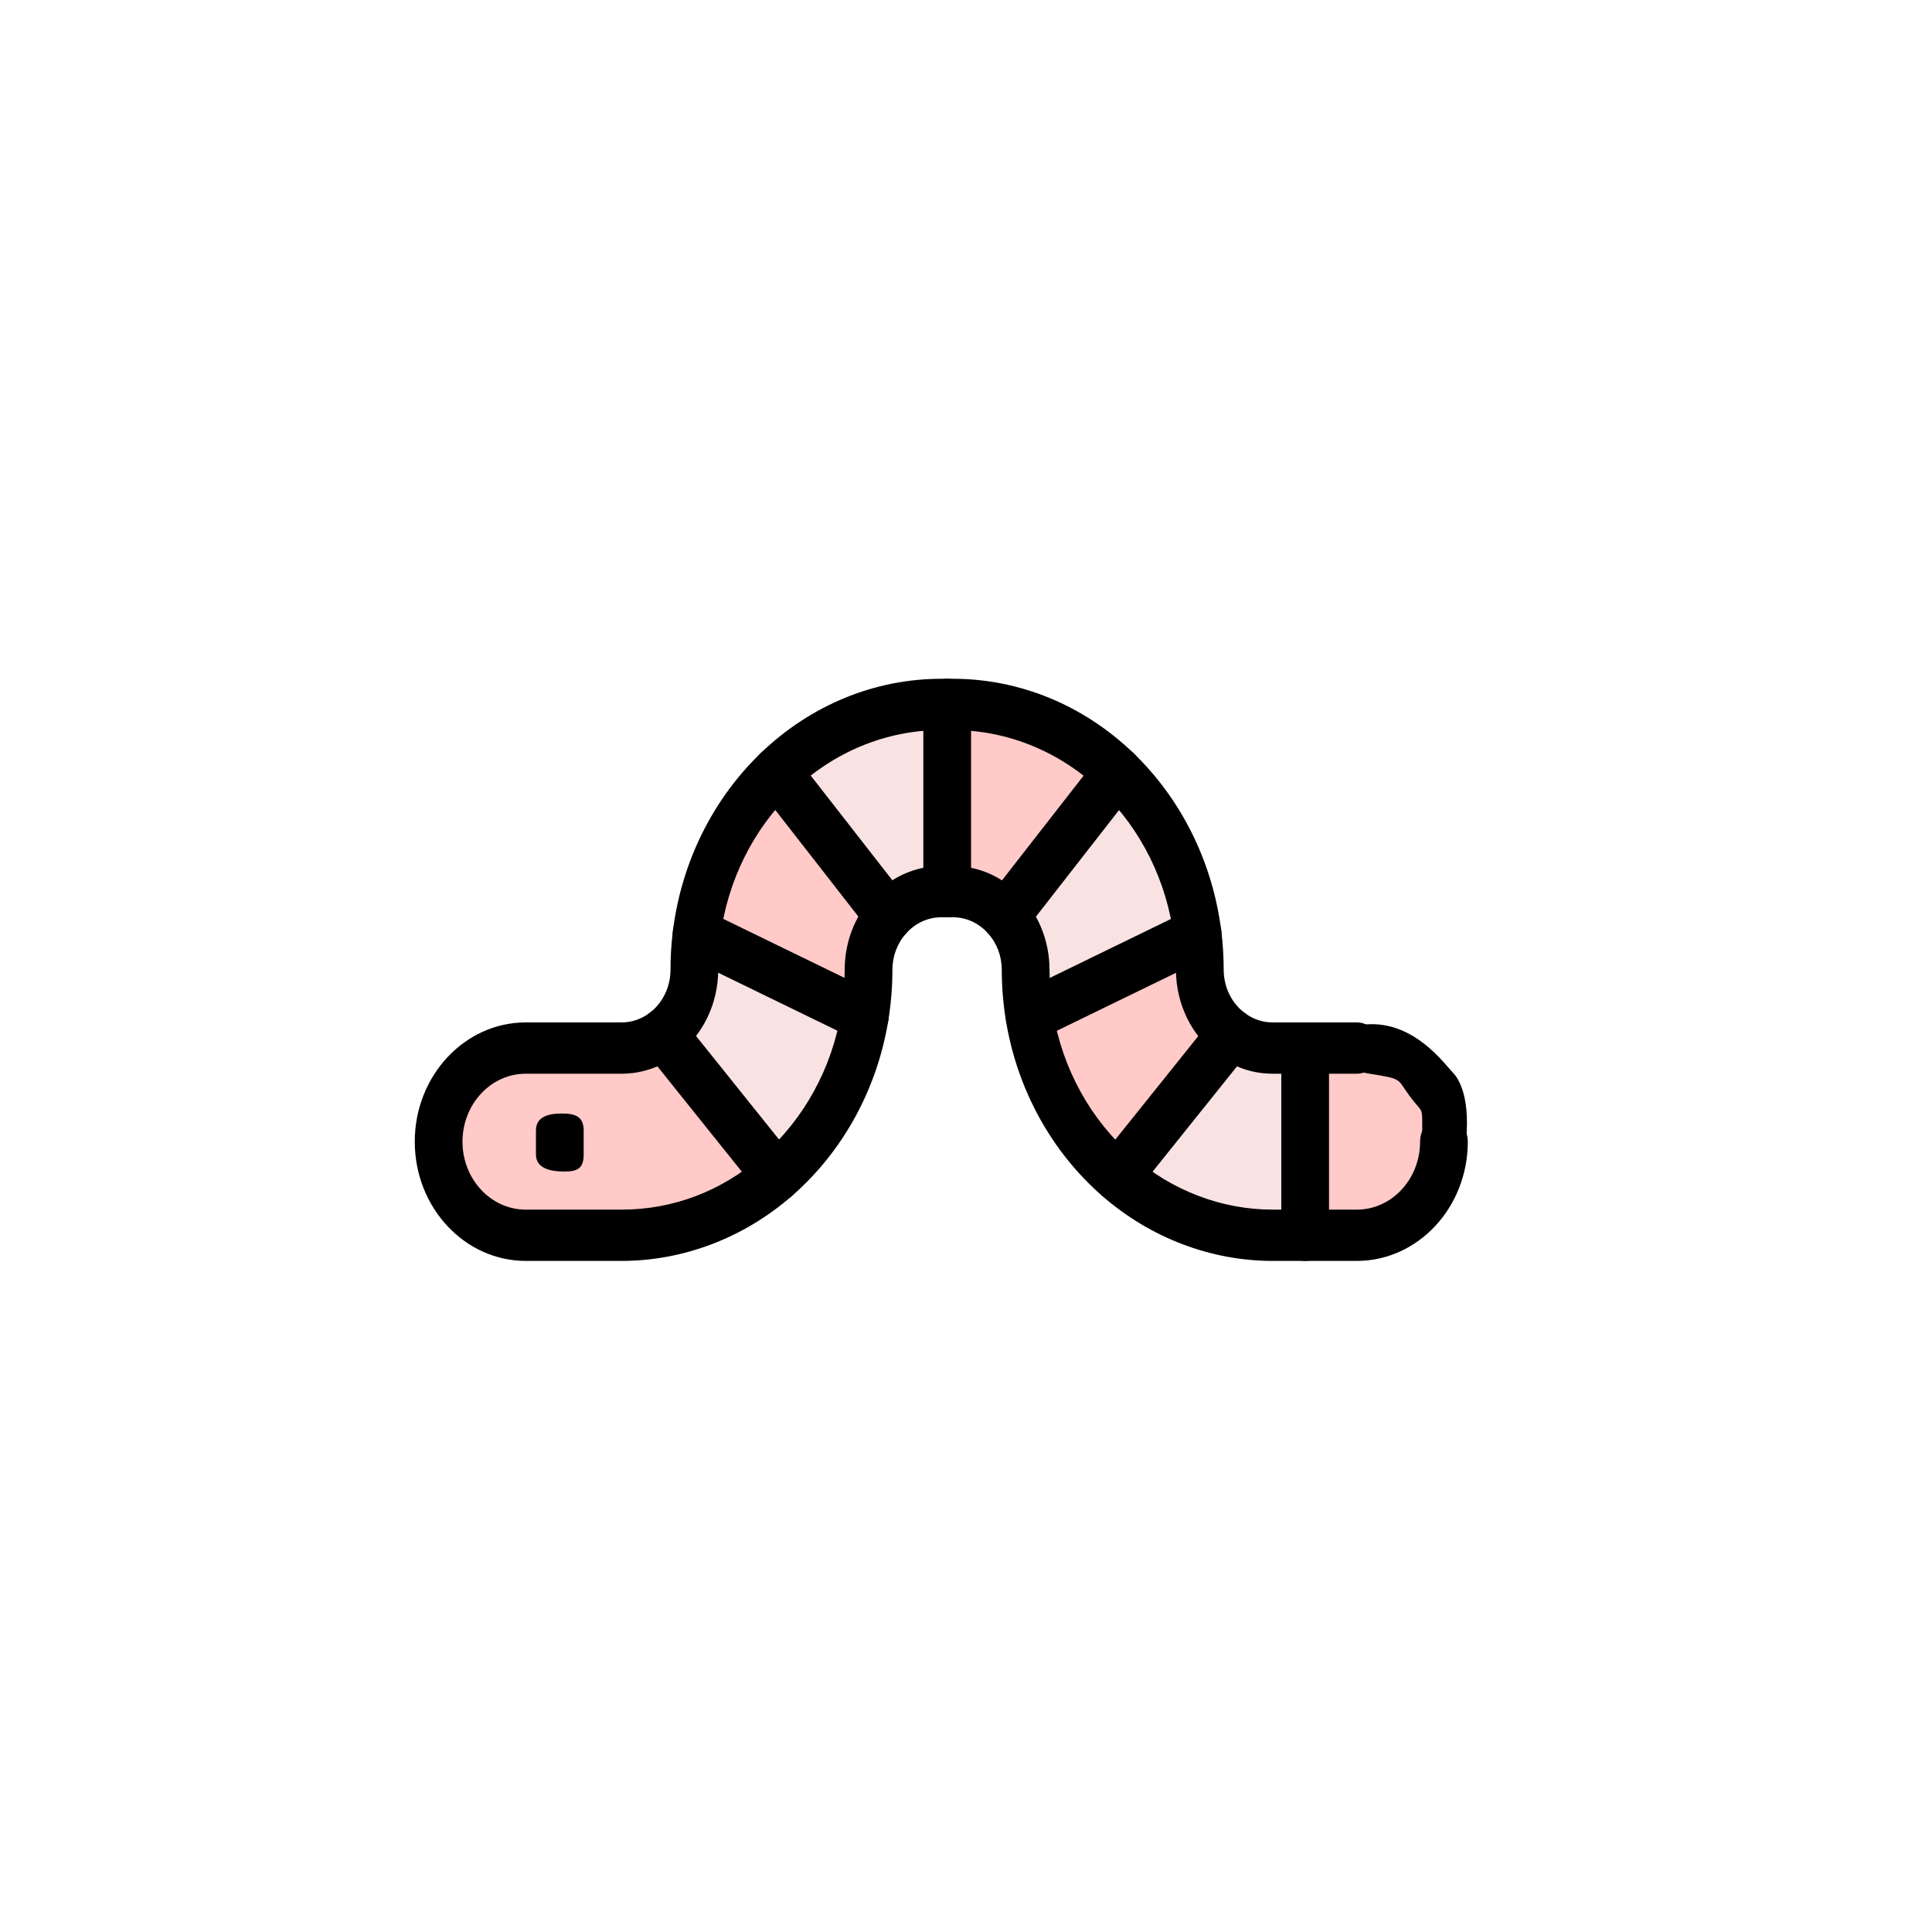
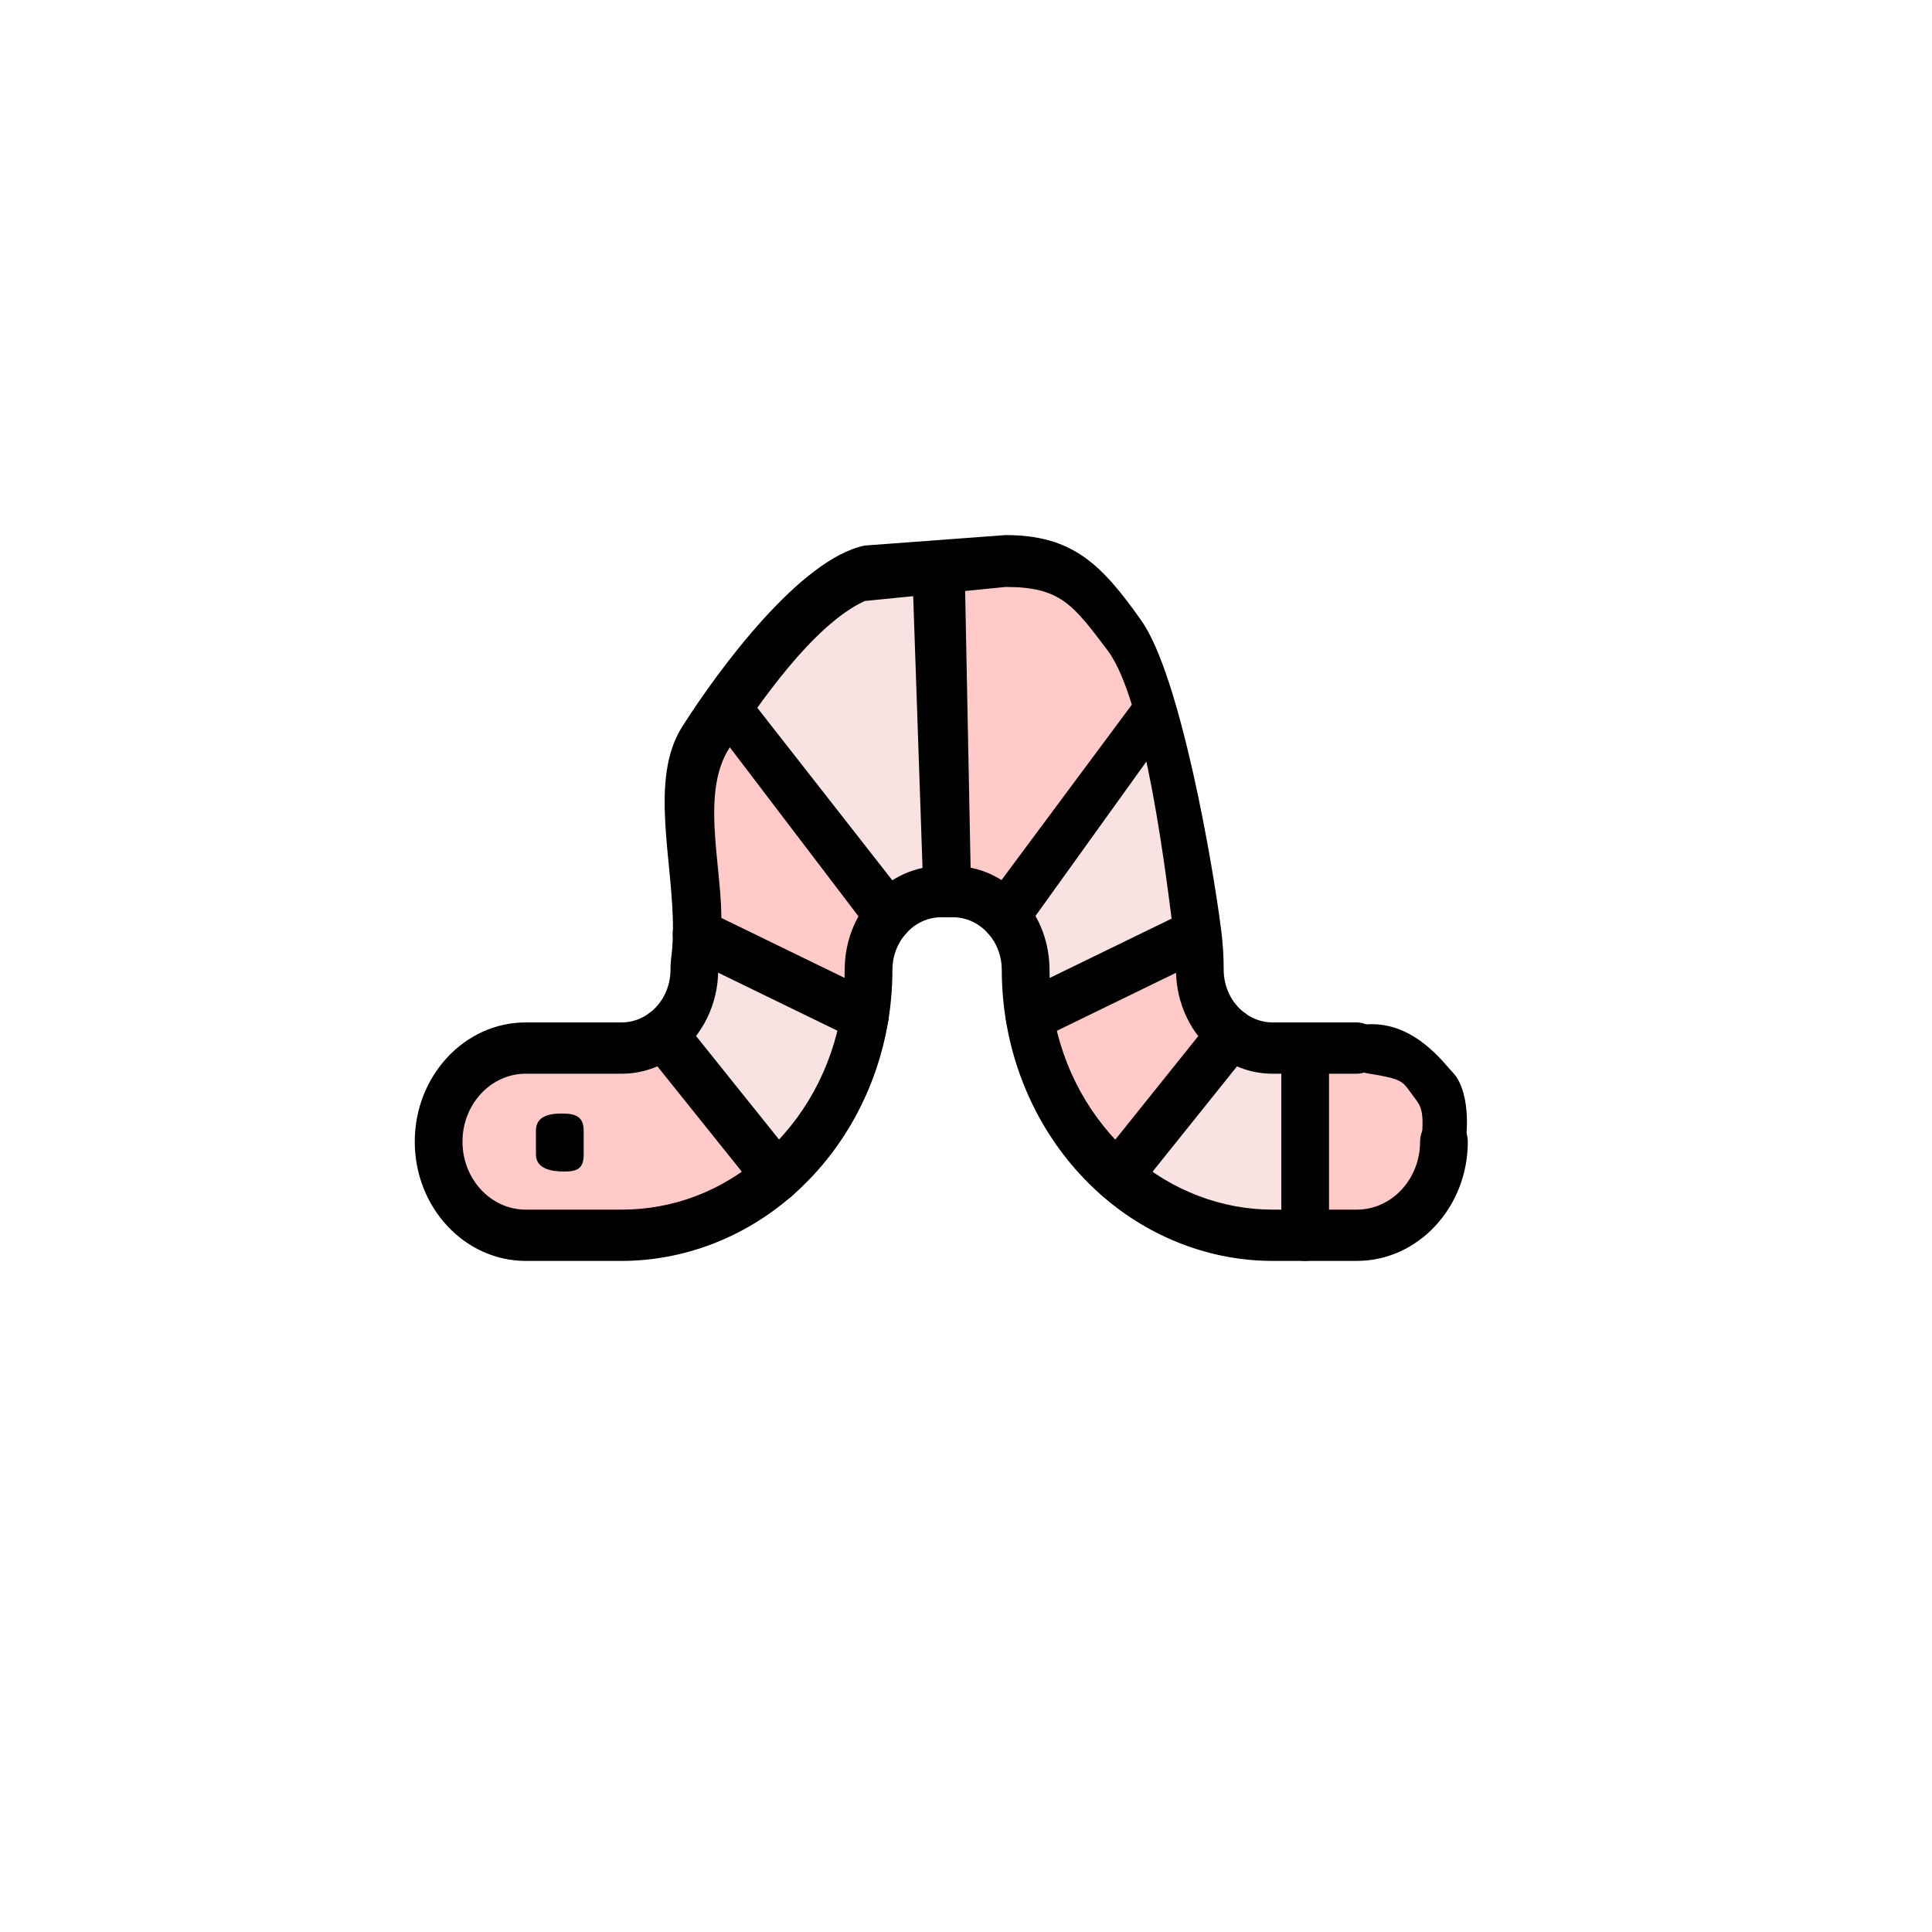
<svg xmlns="http://www.w3.org/2000/svg" version="1.1" id="Layer_1" x="0px" y="0px" viewBox="0 0 512.002 512.002" style="enable-background:new 0 0 512.002 512.002;">
  <path style="fill: rgb(255, 202, 200);" d="M 359.578 277.748 C 372.327 277.748 382.661 288.853 382.661 302.554 C 382.661 316.255 372.327 327.36 359.578 327.36 L 345.88 327.36 L 345.88 277.749 L 359.578 277.749 L 359.578 277.748 Z" />
  <path style="fill: rgb(249, 227, 226);" d="M 345.88 277.748 L 345.88 327.36 L 337.261 327.36 C 321.697 327.36 307.386 321.488 296.142 311.702 L 296.161 311.681 L 326.308 274.072 C 329.419 276.389 333.195 277.748 337.261 277.748 L 345.88 277.748 L 345.88 277.748 Z" />
  <path style="fill: rgb(255, 202, 200);" d="M 326.307 274.072 L 296.161 311.681 L 296.142 311.702 C 284.107 301.236 275.582 286.284 272.8 269.233 L 272.844 269.226 L 317.378 247.553 C 317.77 250.652 317.972 253.812 317.972 257.02 C 317.972 264.081 321.273 270.327 326.307 274.072 Z" />
-   <path style="fill: rgb(249, 227, 226);" d="M 317.378 247.553 L 272.844 269.226 L 272.8 269.233 C 272.148 265.264 271.807 261.187 271.807 257.021 C 271.807 251.475 269.77 246.426 266.456 242.701 L 266.475 242.681 L 296.142 204.629 C 307.468 215.524 315.247 230.591 317.378 247.553 Z" />
-   <path style="fill: rgb(255, 202, 200);" d="M 266.456 242.701 C 262.94 238.752 257.995 236.292 252.518 236.292 L 251.019 236.292 L 251.019 186.681 L 252.518 186.681 C 269.258 186.681 284.556 193.47 296.142 204.629 L 266.475 242.681 L 266.456 242.701 Z" />
-   <path style="fill: rgb(249, 227, 226);" d="M 251.019 186.681 L 251.019 236.292 L 249.464 236.292 C 244 236.292 239.061 238.746 235.551 242.674 L 205.872 204.602 C 217.451 193.463 232.737 186.681 249.464 186.681 C 249.464 186.681 251.019 186.681 251.019 186.681 Z" />
-   <path style="fill: rgb(255, 202, 200);" d="M 205.872 204.602 L 235.551 242.674 C 232.224 246.398 230.176 251.461 230.176 257.02 C 230.176 261.179 229.84 265.264 229.189 269.226 L 184.605 247.532 C 186.743 230.563 194.533 215.49 205.872 204.602 Z" />
+   <path style="fill: rgb(249, 227, 226);" d="M 317.378 247.553 L 272.844 269.226 L 272.8 269.233 C 272.148 265.264 271.807 261.187 271.807 257.021 C 271.807 251.475 269.77 246.426 266.456 242.701 L 266.475 242.681 L 305.11 193.158 C 310.027 204.053 315.247 230.591 317.378 247.553 Z" />
+   <path style="fill: rgb(255, 202, 200);" d="M 266.456 242.701 C 262.94 238.752 257.995 236.292 252.518 236.292 L 251.019 236.292 L 251.019 186.681 L 251.019 151.776 C 267.759 151.776 289.837 156.163 305.11 182.428 L 266.475 242.681 L 266.456 242.701 Z" />
+   <path style="fill: rgb(249, 227, 226);" d="M 251.019 151.776 L 251.019 236.292 L 249.464 236.292 C 244 236.292 239.061 238.746 235.551 242.674 L 194.886 185.783 C 206.465 174.644 225.148 151.776 241.875 151.776 C 241.875 151.776 251.019 151.776 251.019 151.776 Z" />
+   <path style="fill: rgb(255, 202, 200);" d="M 194.886 193.158 L 235.551 242.674 C 232.224 246.398 230.176 251.461 230.176 257.02 C 230.176 261.179 229.84 265.264 229.189 269.226 L 184.605 247.532 C 186.743 230.563 183.547 204.046 194.886 193.158 Z" />
  <path style="fill: rgb(249, 227, 226);" d="M 184.605 247.533 L 229.189 269.226 C 226.406 286.264 217.894 301.209 205.872 311.675 L 175.713 274.052 C 180.721 270.3 184.01 264.068 184.01 257.021 C 184.01 253.806 184.212 250.639 184.605 247.533 Z" />
  <path style="fill: rgb(255, 202, 200);" d="M 175.713 274.051 L 205.873 311.674 C 194.622 321.481 180.305 327.36 164.722 327.36 L 139.325 327.36 C 126.575 327.36 116.242 316.255 116.242 302.554 C 116.242 288.853 126.575 277.748 139.325 277.748 L 164.722 277.748 C 168.801 277.748 172.595 276.382 175.713 274.051 Z" />
-   <path d="M 359.578 334.156 L 337.26 334.156 C 320.902 334.156 304.886 328.057 292.162 316.982 C 278.643 305.226 269.554 288.684 266.571 270.407 C 265.849 266.01 265.482 261.505 265.482 257.02 C 265.482 253.421 264.205 250.005 261.885 247.398 C 259.411 244.62 256.083 243.088 252.517 243.088 L 249.463 243.088 C 245.906 243.088 242.585 244.612 240.111 247.381 C 237.782 249.988 236.498 253.412 236.498 257.02 C 236.498 261.534 236.134 266.039 235.416 270.408 C 232.434 288.666 223.355 305.199 209.852 316.955 C 197.127 328.045 181.099 334.155 164.721 334.155 L 139.325 334.155 C 123.11 334.156 109.918 319.98 109.918 302.554 C 109.918 285.129 123.11 270.953 139.325 270.953 L 164.722 270.953 C 167.38 270.953 169.931 270.095 172.101 268.473 C 175.597 265.855 177.686 261.573 177.686 257.02 C 177.686 253.544 177.906 250.045 178.338 246.619 C 180.619 228.505 188.901 211.782 201.658 199.534 C 214.83 186.864 231.808 179.884 249.464 179.884 L 252.518 179.884 C 270.192 179.884 287.184 186.875 300.362 199.569 C 313.1 211.82 321.37 228.54 323.644 246.644 C 324.076 250.055 324.295 253.548 324.295 257.021 C 324.295 261.585 326.392 265.871 329.906 268.484 C 332.076 270.1 334.617 270.953 337.26 270.953 L 359.577 270.953 C 363.07 270.953 365.902 273.996 365.902 277.749 C 365.902 281.502 363.07 284.545 359.577 284.545 L 337.26 284.545 C 332.03 284.545 326.996 282.856 322.704 279.658 C 315.782 274.51 311.647 266.046 311.647 257.021 C 311.647 254.16 311.467 251.283 311.11 248.471 C 309.237 233.563 302.424 219.795 291.923 209.694 C 281.065 199.236 267.071 193.478 252.517 193.478 L 249.463 193.478 C 234.925 193.478 220.941 199.228 210.089 209.667 C 199.572 219.765 192.748 233.535 190.87 248.447 C 190.514 251.271 190.333 254.155 190.333 257.022 C 190.333 266.016 186.218 274.468 179.328 279.628 C 175.024 282.847 169.975 284.546 164.72 284.546 L 139.325 284.546 C 130.084 284.546 122.566 292.625 122.566 302.556 C 122.566 312.487 130.084 320.566 139.325 320.566 L 164.722 320.566 C 178.403 320.566 191.256 315.667 201.889 306.398 C 213.022 296.704 220.506 283.088 222.961 268.053 C 223.553 264.453 223.852 260.745 223.852 257.023 C 223.852 249.889 226.387 243.122 230.99 237.97 C 235.871 232.506 242.433 229.498 249.465 229.498 L 252.519 229.498 C 259.57 229.498 266.142 232.519 271.027 238.004 C 275.609 243.154 278.132 249.908 278.132 257.023 C 278.132 260.717 278.434 264.429 279.029 268.054 C 281.485 283.104 288.976 296.727 300.121 306.42 C 310.602 315.542 323.791 320.565 337.262 320.565 L 359.58 320.565 C 368.82 320.565 376.338 312.485 376.338 302.555 C 376.338 298.802 379.17 295.759 382.663 295.759 C 386.155 295.759 388.987 298.802 388.987 302.555 C 388.985 319.98 375.793 334.156 359.578 334.156 Z" style="" />
-   <path d="M 376.93 300.96 C 376.782 292.377 377.55 295.886 373.317 290.109 C 370.191 285.843 371.761 285.938 362.707 284.503 C 351.673 282.754 349.323 272.46 362.009 271.476 C 374.695 270.492 382.686 281.822 385.19 284.438 C 385.747 285.019 389.805 289.452 388.509 302.205 C 387.044 316.617 386.574 299.066 383.952 301.544 C 382.75 302.68 377.117 311.818 376.93 300.96 Z" style="" />
+   <path d="M 359.578 334.156 L 337.26 334.156 C 320.902 334.156 304.886 328.057 292.162 316.982 C 278.643 305.226 269.554 288.684 266.571 270.407 C 265.849 266.01 265.482 261.505 265.482 257.02 C 265.482 253.421 264.205 250.005 261.885 247.398 C 259.411 244.62 256.083 243.088 252.517 243.088 L 249.463 243.088 C 245.906 243.088 242.585 244.612 240.111 247.381 C 237.782 249.988 236.498 253.412 236.498 257.02 C 236.498 261.534 236.134 266.039 235.416 270.408 C 232.434 288.666 223.355 305.199 209.852 316.955 C 197.127 328.045 181.099 334.155 164.721 334.155 L 139.325 334.155 C 123.11 334.156 109.918 319.98 109.918 302.554 C 109.918 285.129 123.11 270.953 139.325 270.953 L 164.722 270.953 C 167.38 270.953 169.931 270.095 172.101 268.473 C 175.597 265.855 177.686 261.573 177.686 257.02 C 177.686 253.544 178.279 252.778 178.338 246.619 C 178.512 228.363 171.905 206.564 180.797 192.571 C 190.599 177.146 212.196 148.007 229.189 144.574 L 266.519 141.803 C 284.193 141.803 291.936 149.524 302.482 164.477 C 312.703 178.968 321.37 228.54 323.644 246.644 C 324.076 250.055 324.295 253.548 324.295 257.021 C 324.295 261.585 326.392 265.871 329.906 268.484 C 332.076 270.1 334.617 270.953 337.26 270.953 L 359.577 270.953 C 363.07 270.953 365.902 273.996 365.902 277.749 C 365.902 281.502 363.07 284.545 359.577 284.545 L 337.26 284.545 C 332.03 284.545 326.996 282.856 322.704 279.658 C 315.782 274.51 311.647 266.046 311.647 257.021 C 311.647 254.16 311.467 251.283 311.11 248.471 C 309.237 233.563 303.662 185.765 293.499 172.328 C 284.405 160.304 281.073 155.548 266.519 155.548 L 229.189 159.266 C 215.258 165.643 200.81 187.19 193.573 197.804 C 184.605 210.957 192.748 233.535 190.87 248.447 C 190.514 251.271 190.333 254.155 190.333 257.022 C 190.333 266.016 186.218 274.468 179.328 279.628 C 175.024 282.847 169.975 284.546 164.72 284.546 L 139.325 284.546 C 130.084 284.546 122.566 292.625 122.566 302.556 C 122.566 312.487 130.084 320.566 139.325 320.566 L 164.722 320.566 C 178.403 320.566 191.256 315.667 201.889 306.398 C 213.022 296.704 220.506 283.088 222.961 268.053 C 223.553 264.453 223.852 260.745 223.852 257.023 C 223.852 249.889 226.387 243.122 230.99 237.97 C 235.871 232.506 242.433 229.498 249.465 229.498 L 252.519 229.498 C 259.57 229.498 266.142 232.519 271.027 238.004 C 275.609 243.154 278.132 249.908 278.132 257.023 C 278.132 260.717 278.434 264.429 279.029 268.054 C 281.485 283.104 288.976 296.727 300.121 306.42 C 310.602 315.542 323.791 320.565 337.262 320.565 L 359.58 320.565 C 368.82 320.565 376.338 312.485 376.338 302.555 C 376.338 298.802 379.17 295.759 382.663 295.759 C 386.155 295.759 388.987 298.802 388.987 302.555 C 388.985 319.98 375.793 334.156 359.578 334.156 Z" style="" />
+   <path d="M 376.731 302.153 C 377.534 293.606 376.421 293.055 374.113 289.91 C 371.668 286.579 371.761 285.938 362.707 284.503 C 351.673 282.754 349.323 272.46 362.009 271.476 C 374.695 270.492 382.686 281.822 385.19 284.438 C 385.747 285.019 389.805 289.452 388.509 302.205 C 387.044 316.617 386.574 299.066 383.952 301.544 C 382.75 302.68 375.725 312.868 376.731 302.153 Z" style="" />
  <path d="M 149.495 310.47 C 146.002 310.47 142.031 309.705 142.031 305.952 L 142.031 299.611 C 142.031 295.859 145.432 295.093 148.926 295.093 C 152.418 295.093 154.68 295.859 154.68 299.611 L 154.68 305.952 C 154.679 309.705 152.987 310.47 149.495 310.47 Z" style="" />
  <path d="M 205.872 318.474 C 203.882 318.474 202.106 317.487 200.947 315.943 L 170.957 278.53 C 168.775 275.86 168.867 271.79 171.238 269.242 C 173.708 266.588 177.708 266.584 180.179 269.238 C 180.29 269.358 180.402 269.488 180.505 269.615 L 210.664 307.238 C 211.652 308.471 212.196 310.046 212.196 311.674 C 212.196 315.427 209.365 318.474 205.872 318.474 Z" style="" />
  <path d="M 229.185 276.024 C 228.313 276.024 227.427 275.829 226.58 275.417 L 181.996 253.724 C 178.815 252.176 177.403 248.149 178.844 244.73 C 180.285 241.311 184.031 239.793 187.213 241.342 L 231.797 263.036 C 234.979 264.583 236.39 268.611 234.95 272.03 C 233.893 274.538 231.592 276.024 229.185 276.024 Z" style="" />
-   <path d="M 251.02 243.088 C 247.528 243.088 244.696 240.045 244.696 236.292 L 244.696 186.681 C 244.696 182.928 247.527 179.884 251.02 179.884 C 254.513 179.884 257.345 182.928 257.345 186.681 L 257.345 236.292 C 257.344 240.045 254.513 243.088 251.02 243.088 Z" style="" />
-   <path d="M 235.554 249.475 C 233.836 249.475 232.125 248.727 230.878 247.252 L 230.871 247.244 C 230.813 247.176 230.757 247.108 230.703 247.037 L 201.024 208.965 C 198.781 206.089 199.133 201.802 201.81 199.391 C 204.487 196.981 208.476 197.359 210.719 200.236 L 240.379 238.282 C 242.569 241.063 242.336 245.234 239.807 247.703 C 238.596 248.89 237.072 249.475 235.554 249.475 Z" style="" />
+   <path d="M 251.02 243.088 C 247.528 243.088 244.696 240.045 244.696 236.292 L 241.875 154.18 C 241.875 150.427 247.526 152.19 251.019 152.19 C 254.512 152.19 255.743 151.343 255.743 155.096 L 257.345 236.292 C 257.344 240.045 254.513 243.088 251.02 243.088 Z" style="" />
+   <path d="M 235.554 249.475 C 233.836 249.475 232.125 248.727 230.878 247.252 L 230.871 247.244 C 230.813 247.176 230.757 247.108 230.703 247.037 L 193.242 197.824 C 190.999 194.948 190.207 191.502 192.884 189.091 C 195.561 186.681 197.757 183.804 200 186.681 L 240.379 238.282 C 242.569 241.063 242.336 245.234 239.807 247.703 C 238.596 248.89 237.072 249.475 235.554 249.475 Z" style="" />
  <path d="M 296.158 318.478 C 294.697 318.478 293.228 317.936 292.034 316.83 C 289.387 314.381 289.091 310.09 291.37 307.246 L 321.478 269.683 C 323.604 266.977 327.353 266.452 330.052 268.573 C 332.87 270.79 333.493 275.028 331.43 278.057 C 331.332 278.202 331.209 278.37 331.1 278.506 L 300.953 316.116 C 299.701 317.677 297.935 318.478 296.158 318.478 Z" style="" />
-   <path d="M 272.848 276.024 C 270.441 276.024 268.141 274.54 267.083 272.03 C 265.643 268.611 267.053 264.584 270.235 263.036 L 314.769 241.363 C 314.891 241.303 315.016 241.248 315.141 241.197 C 318.41 239.87 322.083 241.629 323.318 245.14 C 324.531 248.587 322.991 252.419 319.844 253.815 L 275.454 275.418 C 274.607 275.829 273.72 276.023 272.848 276.024 Z" style="" />
-   <path d="M 266.472 249.476 C 265.039 249.476 263.598 248.956 262.414 247.89 C 259.737 245.479 259.385 241.193 261.628 238.316 L 291.27 200.295 C 293.415 197.506 297.255 196.991 299.965 199.194 C 302.751 201.458 303.312 205.707 301.205 208.7 C 301.141 208.791 301.057 208.907 300.989 208.993 L 271.323 247.044 C 270.073 248.649 268.278 249.476 266.472 249.476 Z" style="" />
+   <path d="M 272.848 276.024 C 270.441 276.024 268.141 274.54 267.083 272.03 C 265.643 268.611 267.053 264.584 270.235 263.036 L 314.769 241.363 C 314.891 241.303 311.607 225.722 311.708 225.633 C 317.378 220.644 318.481 226.129 319.885 229.576 C 322.874 236.914 322.991 252.419 319.844 253.815 L 275.454 275.418 C 274.607 275.829 273.72 276.023 272.848 276.024 Z" style="" />
+   <path d="M 266.472 249.476 C 265.039 249.476 263.598 248.956 262.414 247.89 C 259.737 245.479 259.385 241.193 261.628 238.316 L 300 186.681 C 302.145 183.892 300.917 188.294 303.627 190.497 C 306.413 192.761 307.217 197.007 305.11 200 C 305.046 200.091 305.177 199.914 305.109 200 L 271.323 247.044 C 270.073 248.649 268.278 249.476 266.472 249.476 Z" style="" />
  <path d="M 345.881 334.156 C 342.389 334.156 339.557 331.112 339.557 327.36 L 339.557 277.748 C 339.557 273.995 342.389 270.952 345.881 270.952 C 349.373 270.952 352.205 273.995 352.205 277.748 L 352.205 327.36 C 352.204 331.112 349.373 334.156 345.881 334.156 Z" style="" />
  <g style="" transform="matrix(0.545052, 0, 0, 0.585738, 109.9181, 107.0705)" />
  <g style="" transform="matrix(0.545052, 0, 0, 0.585738, 109.9181, 107.0705)" />
  <g style="" transform="matrix(0.545052, 0, 0, 0.585738, 109.9181, 107.0705)" />
  <g style="" transform="matrix(0.545052, 0, 0, 0.585738, 109.9181, 107.0705)" />
  <g style="" transform="matrix(0.545052, 0, 0, 0.585738, 109.9181, 107.0705)" />
  <g style="" transform="matrix(0.545052, 0, 0, 0.585738, 109.9181, 107.0705)" />
  <g style="" transform="matrix(0.545052, 0, 0, 0.585738, 109.9181, 107.0705)" />
  <g style="" transform="matrix(0.545052, 0, 0, 0.585738, 109.9181, 107.0705)" />
  <g style="" transform="matrix(0.545052, 0, 0, 0.585738, 109.9181, 107.0705)" />
  <g style="" transform="matrix(0.545052, 0, 0, 0.585738, 109.9181, 107.0705)" />
  <g style="" transform="matrix(0.545052, 0, 0, 0.585738, 109.9181, 107.0705)" />
  <g style="" transform="matrix(0.545052, 0, 0, 0.585738, 109.9181, 107.0705)" />
  <g style="" transform="matrix(0.545052, 0, 0, 0.585738, 109.9181, 107.0705)" />
  <g style="" transform="matrix(0.545052, 0, 0, 0.585738, 109.9181, 107.0705)" />
  <g style="" transform="matrix(0.545052, 0, 0, 0.585738, 109.9181, 107.0705)" />
</svg>
